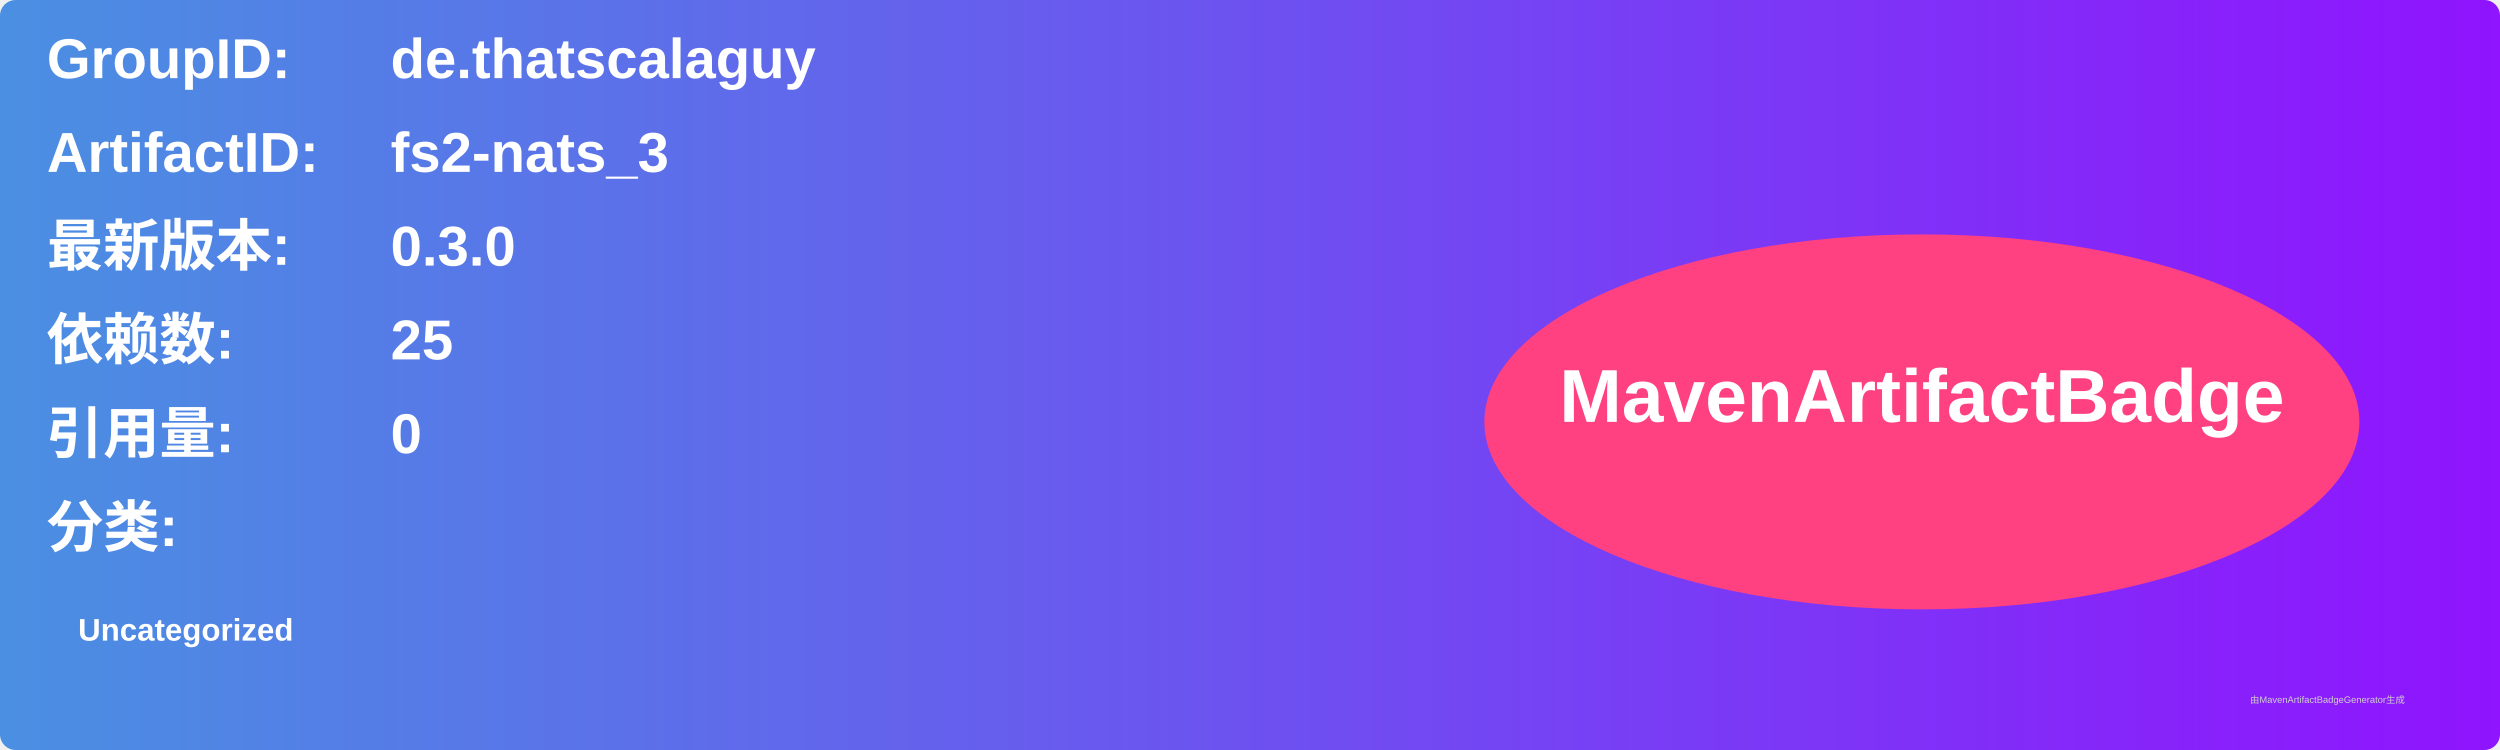
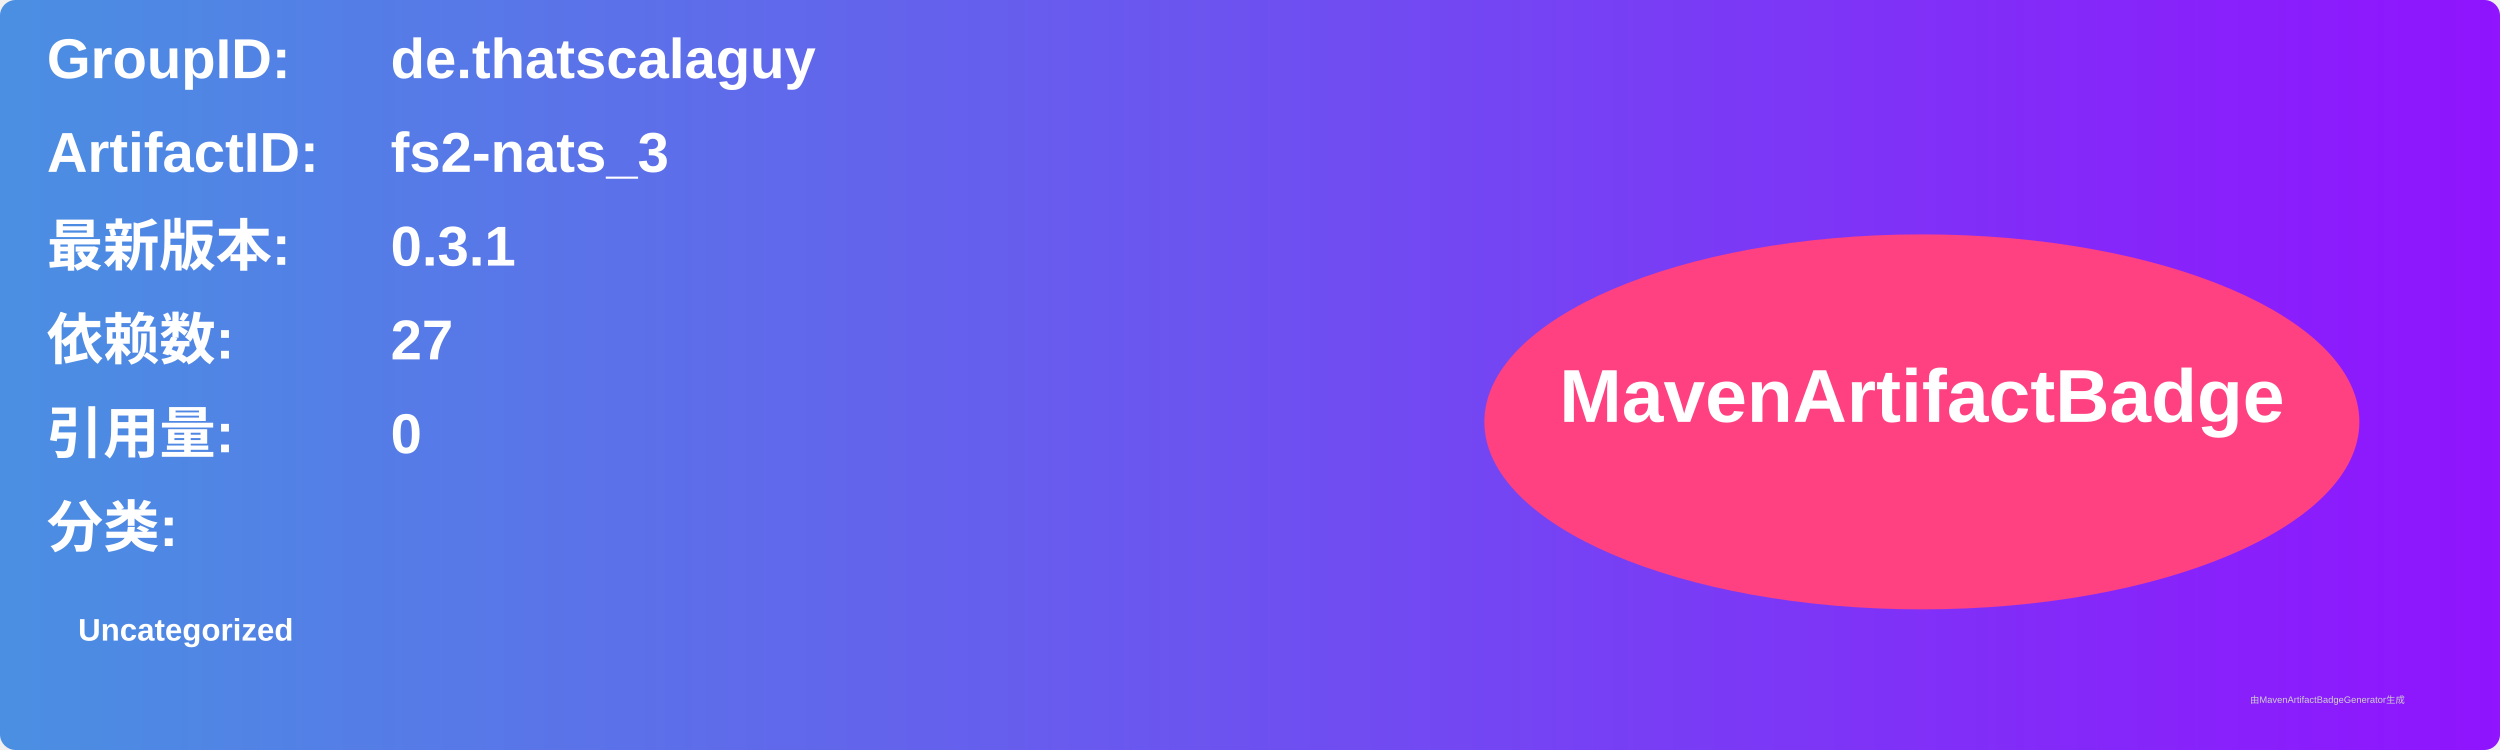
<svg xmlns="http://www.w3.org/2000/svg" width="800" height="240" viewBox="0 0 800 240">
  <linearGradient id="grad" x1="0%" y1="0%" x2="100%" y2="0%">
    <stop offset="0%" stop-color="#4a90e2" />
    <stop offset="100%" stop-color="#9013fe" />
  </linearGradient>
  <rect width="100%" height="100%" rx="5" ry="5" fill="url(#grad)" />
  <g transform="translate(15, 15)">
    <text x="0" y="10" font-family="Arial" font-size="18" fill="white" font-weight="bold" width="260">GroupID:</text>
    <text x="110" y="10" font-family="Arial" font-size="18" fill="white" font-weight="bold" width="460">de.thatscalaguy</text>
    <text x="0" y="40" font-family="Arial" font-size="18" fill="white" font-weight="bold" width="260">ArtifactID:</text>
    <text x="110" y="40" font-family="Arial" font-size="18" fill="white" font-weight="bold" width="460">fs2-nats_3</text>
    <text x="0" y="70" font-family="Arial" font-size="18" fill="white" font-weight="bold">最新版本:</text>
    <text x="110" y="70" font-family="Arial" font-size="18" fill="white" font-weight="bold">
-       <tspan font-weight="bold">0.3.0</tspan>
+       <tspan font-weight="bold">0.3.1</tspan>
    </text>
    <text x="0" y="100" font-family="Arial" font-size="18" fill="white" font-weight="bold">依赖数: </text>
    <text x="110" y="100" font-family="Arial" font-size="18" fill="white">
-       <tspan font-weight="bold">25</tspan>
+       <tspan font-weight="bold">27</tspan>
    </text>
    <text x="0" y="130" font-family="Arial" font-size="18" fill="white" font-weight="bold">引用量: </text>
    <text x="110" y="130" font-family="Arial" font-size="18" fill="white">
      <tspan font-weight="bold">0</tspan>
    </text>
    <text x="0" y="160" font-family="Arial" font-size="18" fill="white" font-weight="bold">分类:</text>
    <text x="10" y="190" font-family="Arial" font-size="10" fill="white">
      <tspan font-weight="bold">Uncategorized</tspan>
    </text>
    <ellipse cx="600" cy="120" rx="140" ry="60" fill="#ff4081" />
    <text x="600" y="120" text-anchor="middle" font-family="Arial" font-size="24" fill="white" font-weight="bold">MavenArtifactBadge</text>
  </g>
  <text x="720" y="225" font-family="Arial" font-size="3" fill="#d0d0d0">由MavenArtifactBadgeGenerator生成</text>
</svg>
